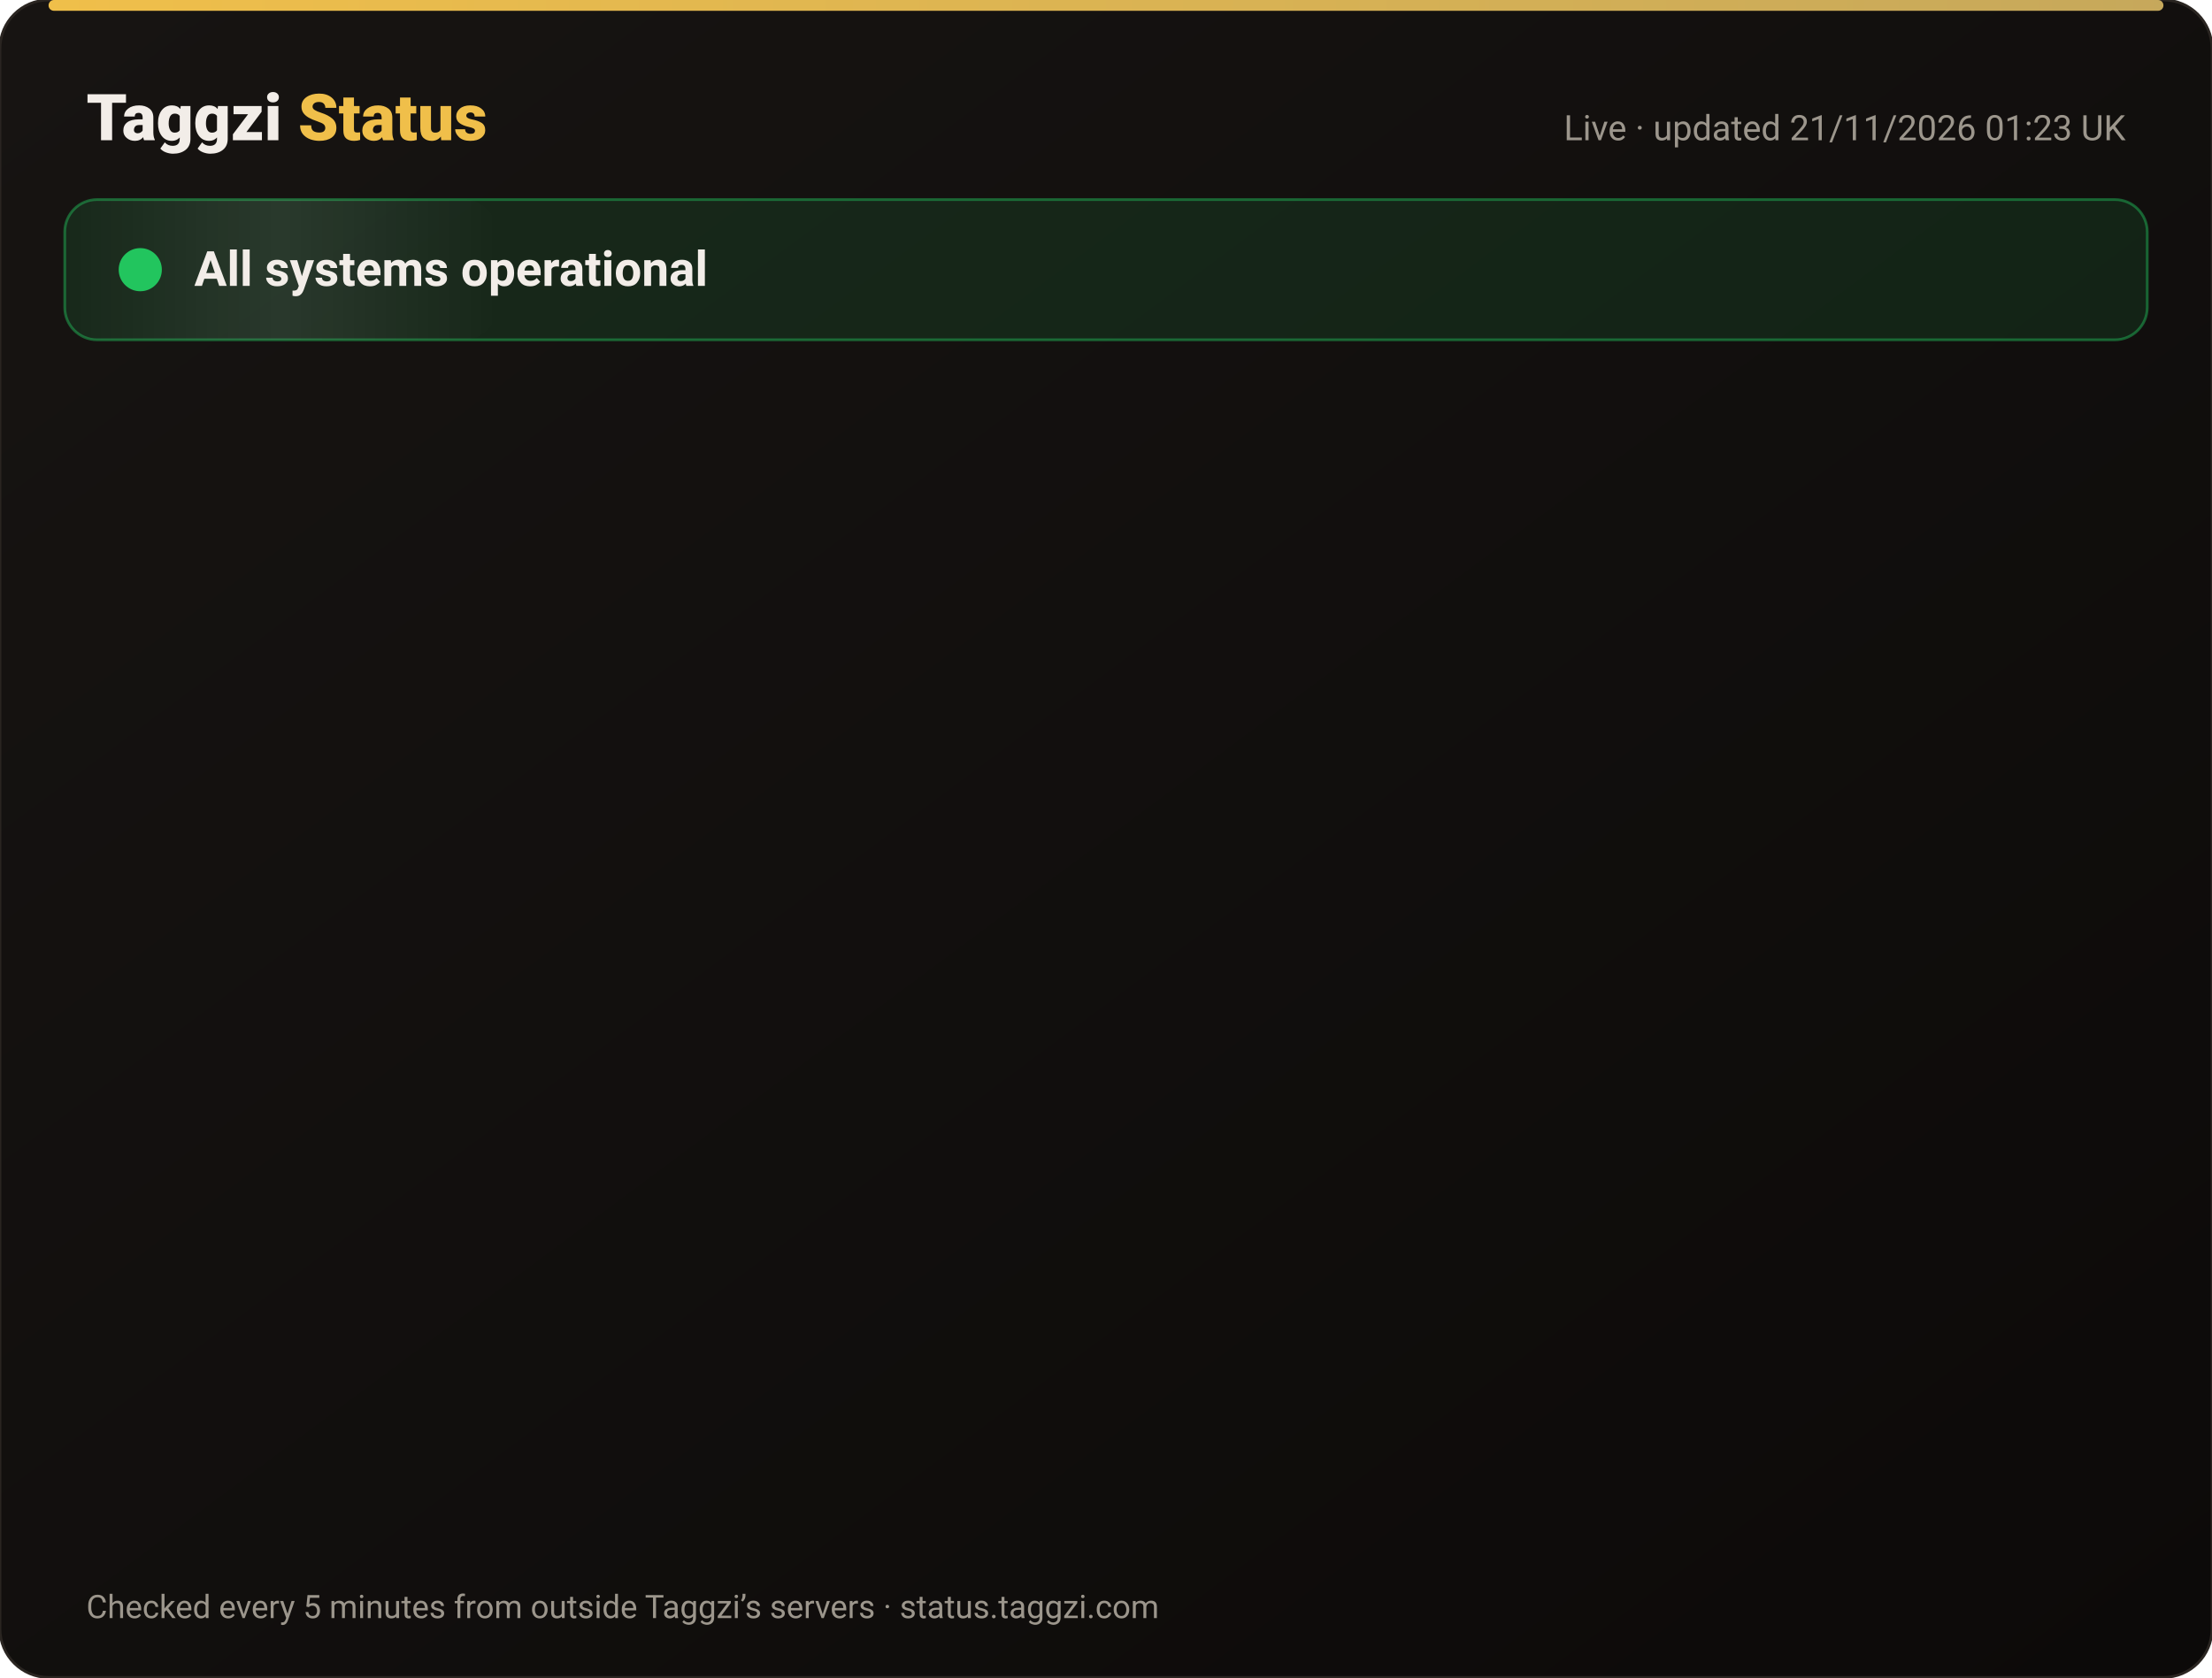
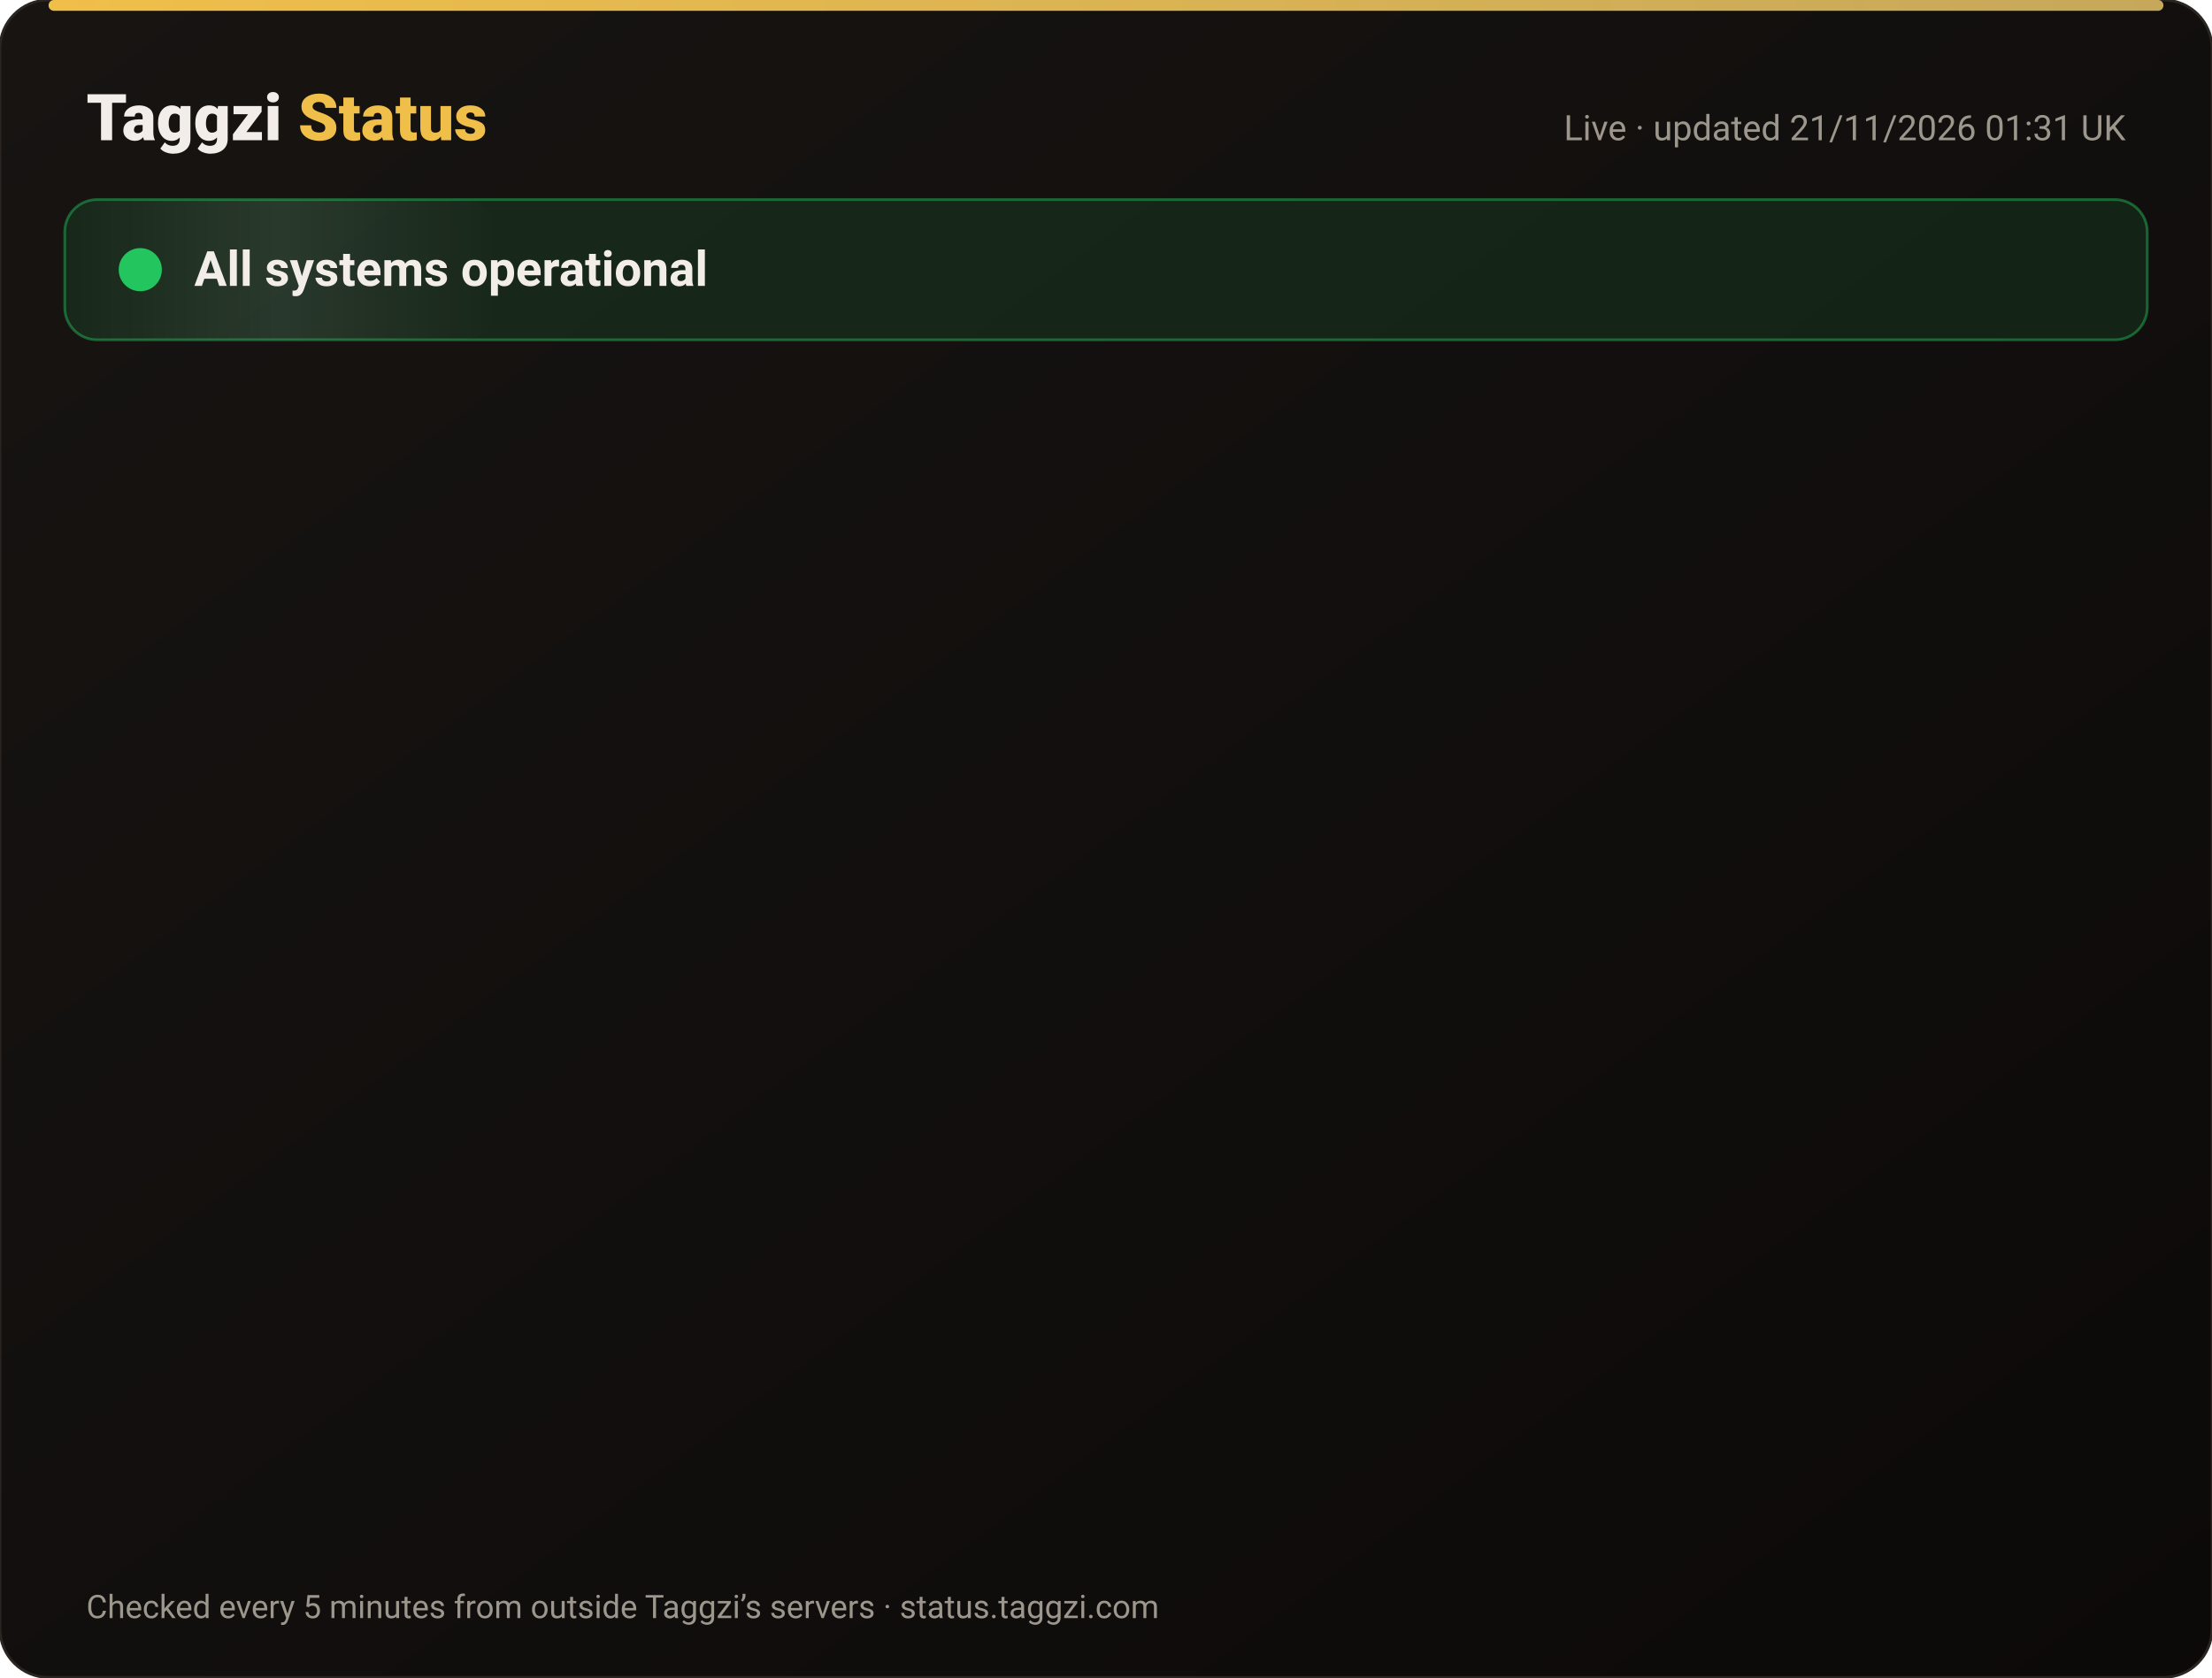
<svg xmlns="http://www.w3.org/2000/svg" width="820" height="622" viewBox="0 0 820 622" font-family="-apple-system,Segoe UI,Roboto,Helvetica,Arial,sans-serif">
  <defs>
    <linearGradient id="bg" x1="0" y1="0" x2="1" y2="1">
      <stop offset="0" stop-color="#171412" />
      <stop offset="1" stop-color="#0C0A09" />
    </linearGradient>
    <linearGradient id="gold" x1="0" x2="1">
      <stop offset="0" stop-color="#F0BF4A" />
      <stop offset="1" stop-color="#c6a85b" />
    </linearGradient>
    <linearGradient id="shine" x1="0" x2="1">
      <stop offset="0" stop-color="#fff" stop-opacity="0" />
      <stop offset=".5" stop-color="#fff" stop-opacity=".08" />
      <stop offset="1" stop-color="#fff" stop-opacity="0" />
    </linearGradient>
  </defs>
  <rect width="820" height="622" rx="18" fill="url(#bg)" stroke="#2a2521" />
  <rect x="18" y="0" width="784" height="4" rx="2" fill="url(#gold)" />
  <text x="32" y="52" font-size="24" font-weight="800" fill="#F2EDE8">Taggzi <tspan fill="#F0BF4A">Status</tspan>
  </text>
-   <text x="788" y="52" font-size="13" fill="#9C968C" text-anchor="end">Live · updated 21/11/2026 01:23 UK</text>
+   <text x="788" y="52" font-size="13" fill="#9C968C" text-anchor="end">Live · updated 21/11/2026 01:31 UK</text>
  <rect x="24" y="74" width="772" height="52" rx="12" fill="#22c55e" fill-opacity=".12" stroke="#22c55e" stroke-opacity=".45" />
  <rect x="24" y="74" width="160" height="52" rx="12" fill="url(#shine)">
    <animate attributeName="x" from="-160" to="820" dur="4s" repeatCount="indefinite" />
  </rect>
  <circle cx="52" cy="100" r="7" fill="#22c55e" />
  <circle cx="52" cy="100" r="7" fill="none" stroke="#22c55e" stroke-width="2">
    <animate attributeName="r" values="7;15;7" dur="2s" repeatCount="indefinite" />
    <animate attributeName="opacity" values=".9;0;.9" dur="2s" repeatCount="indefinite" />
  </circle>
  <text x="72" y="106" font-size="18" font-weight="700" fill="#F2EDE8">All systems operational</text>
  <g opacity="0">
    <animate attributeName="opacity" from="0" to="1" begin="0.00s" dur=".6s" fill="freeze" />
    <line x1="32" y1="188" x2="788" y2="188" stroke="#2a2521" />
    <circle cx="44" cy="166" r="6" fill="#22c55e">
      <animate attributeName="opacity" values="1;.45;1" dur="2.4s" begin="0.00s" repeatCount="indefinite" />
    </circle>
    <text x="62" y="171" font-size="15" font-weight="650" fill="#F2EDE8">Website</text>
    <text x="630" y="171" font-size="13" fill="#9C968C" text-anchor="end">99.97% uptime</text>
    <rect x="648" y="154" width="140" height="24" rx="12" fill="#22c55e" fill-opacity=".14" stroke="#22c55e" stroke-opacity=".5" />
    <text x="718" y="171" font-size="12" font-weight="700" fill="#22c55e" text-anchor="middle">Operational</text>
  </g>
  <g opacity="0">
    <animate attributeName="opacity" from="0" to="1" begin="0.15s" dur=".6s" fill="freeze" />
    <line x1="32" y1="234" x2="788" y2="234" stroke="#2a2521" />
    <circle cx="44" cy="212" r="6" fill="#22c55e">
      <animate attributeName="opacity" values="1;.45;1" dur="2.4s" begin="0.15s" repeatCount="indefinite" />
    </circle>
    <text x="62" y="217" font-size="15" font-weight="650" fill="#F2EDE8">Tag scans</text>
    <text x="630" y="217" font-size="13" fill="#9C968C" text-anchor="end">99.97% uptime</text>
    <rect x="648" y="200" width="140" height="24" rx="12" fill="#22c55e" fill-opacity=".14" stroke="#22c55e" stroke-opacity=".5" />
    <text x="718" y="217" font-size="12" font-weight="700" fill="#22c55e" text-anchor="middle">Operational</text>
  </g>
  <g opacity="0">
    <animate attributeName="opacity" from="0" to="1" begin="0.30s" dur=".6s" fill="freeze" />
    <line x1="32" y1="280" x2="788" y2="280" stroke="#2a2521" />
    <circle cx="44" cy="258" r="6" fill="#22c55e">
      <animate attributeName="opacity" values="1;.45;1" dur="2.4s" begin="0.30s" repeatCount="indefinite" />
    </circle>
    <text x="62" y="263" font-size="15" font-weight="650" fill="#F2EDE8">Manual tag lookup</text>
    <text x="630" y="263" font-size="13" fill="#9C968C" text-anchor="end">99.97% uptime</text>
    <rect x="648" y="246" width="140" height="24" rx="12" fill="#22c55e" fill-opacity=".14" stroke="#22c55e" stroke-opacity=".5" />
    <text x="718" y="263" font-size="12" font-weight="700" fill="#22c55e" text-anchor="middle">Operational</text>
  </g>
  <g opacity="0">
    <animate attributeName="opacity" from="0" to="1" begin="0.45s" dur=".6s" fill="freeze" />
    <line x1="32" y1="326" x2="788" y2="326" stroke="#2a2521" />
    <circle cx="44" cy="304" r="6" fill="#22c55e">
      <animate attributeName="opacity" values="1;.45;1" dur="2.4s" begin="0.45s" repeatCount="indefinite" />
    </circle>
    <text x="62" y="309" font-size="15" font-weight="650" fill="#F2EDE8">App &amp; login</text>
    <text x="630" y="309" font-size="13" fill="#9C968C" text-anchor="end">99.97% uptime</text>
    <rect x="648" y="292" width="140" height="24" rx="12" fill="#22c55e" fill-opacity=".14" stroke="#22c55e" stroke-opacity=".5" />
    <text x="718" y="309" font-size="12" font-weight="700" fill="#22c55e" text-anchor="middle">Operational</text>
  </g>
  <g opacity="0">
    <animate attributeName="opacity" from="0" to="1" begin="0.60s" dur=".6s" fill="freeze" />
    <line x1="32" y1="372" x2="788" y2="372" stroke="#2a2521" />
    <circle cx="44" cy="350" r="6" fill="#22c55e">
      <animate attributeName="opacity" values="1;.45;1" dur="2.4s" begin="0.60s" repeatCount="indefinite" />
    </circle>
    <text x="62" y="355" font-size="15" font-weight="650" fill="#F2EDE8">Community alerts</text>
    <text x="630" y="355" font-size="13" fill="#9C968C" text-anchor="end">99.97% uptime</text>
    <rect x="648" y="338" width="140" height="24" rx="12" fill="#22c55e" fill-opacity=".14" stroke="#22c55e" stroke-opacity=".5" />
    <text x="718" y="355" font-size="12" font-weight="700" fill="#22c55e" text-anchor="middle">Operational</text>
  </g>
  <g opacity="0">
    <animate attributeName="opacity" from="0" to="1" begin="0.75s" dur=".6s" fill="freeze" />
    <line x1="32" y1="418" x2="788" y2="418" stroke="#2a2521" />
    <circle cx="44" cy="396" r="6" fill="#22c55e">
      <animate attributeName="opacity" values="1;.45;1" dur="2.4s" begin="0.75s" repeatCount="indefinite" />
    </circle>
    <text x="62" y="401" font-size="15" font-weight="650" fill="#F2EDE8">Private calling</text>
    <text x="630" y="401" font-size="13" fill="#9C968C" text-anchor="end">99.97% uptime</text>
    <rect x="648" y="384" width="140" height="24" rx="12" fill="#22c55e" fill-opacity=".14" stroke="#22c55e" stroke-opacity=".5" />
    <text x="718" y="401" font-size="12" font-weight="700" fill="#22c55e" text-anchor="middle">Operational</text>
  </g>
  <g opacity="0">
    <animate attributeName="opacity" from="0" to="1" begin="0.90s" dur=".6s" fill="freeze" />
    <line x1="32" y1="464" x2="788" y2="464" stroke="#2a2521" />
    <circle cx="44" cy="442" r="6" fill="#22c55e">
      <animate attributeName="opacity" values="1;.45;1" dur="2.4s" begin="0.90s" repeatCount="indefinite" />
    </circle>
    <text x="62" y="447" font-size="15" font-weight="650" fill="#F2EDE8">Payments</text>
    <text x="630" y="447" font-size="13" fill="#9C968C" text-anchor="end">99.97% uptime</text>
    <rect x="648" y="430" width="140" height="24" rx="12" fill="#22c55e" fill-opacity=".14" stroke="#22c55e" stroke-opacity=".5" />
    <text x="718" y="447" font-size="12" font-weight="700" fill="#22c55e" text-anchor="middle">Operational</text>
  </g>
  <g opacity="0">
    <animate attributeName="opacity" from="0" to="1" begin="1.05s" dur=".6s" fill="freeze" />
    <line x1="32" y1="510" x2="788" y2="510" stroke="#2a2521" />
    <circle cx="44" cy="488" r="6" fill="#22c55e">
      <animate attributeName="opacity" values="1;.45;1" dur="2.4s" begin="1.05s" repeatCount="indefinite" />
    </circle>
    <text x="62" y="493" font-size="15" font-weight="650" fill="#F2EDE8">Email &amp; support</text>
    <text x="630" y="493" font-size="13" fill="#9C968C" text-anchor="end">99.97% uptime</text>
    <rect x="648" y="476" width="140" height="24" rx="12" fill="#22c55e" fill-opacity=".14" stroke="#22c55e" stroke-opacity=".5" />
    <text x="718" y="493" font-size="12" font-weight="700" fill="#22c55e" text-anchor="middle">Operational</text>
  </g>
  <g opacity="0">
    <animate attributeName="opacity" from="0" to="1" begin="1.20s" dur=".6s" fill="freeze" />
    <line x1="32" y1="556" x2="788" y2="556" stroke="#2a2521" />
    <circle cx="44" cy="534" r="6" fill="#22c55e">
      <animate attributeName="opacity" values="1;.45;1" dur="2.4s" begin="1.20s" repeatCount="indefinite" />
    </circle>
    <text x="62" y="539" font-size="15" font-weight="650" fill="#F2EDE8">Secure connection (SSL)</text>
    <text x="630" y="539" font-size="13" fill="#9C968C" text-anchor="end">100.00% uptime</text>
    <rect x="648" y="522" width="140" height="24" rx="12" fill="#22c55e" fill-opacity=".14" stroke="#22c55e" stroke-opacity=".5" />
    <text x="718" y="539" font-size="12" font-weight="700" fill="#22c55e" text-anchor="middle">Operational</text>
  </g>
  <text x="32" y="600" font-size="12" fill="#9C968C">Checked every 5 minutes from outside Taggzi’s servers · status.taggzi.com</text>
</svg>
